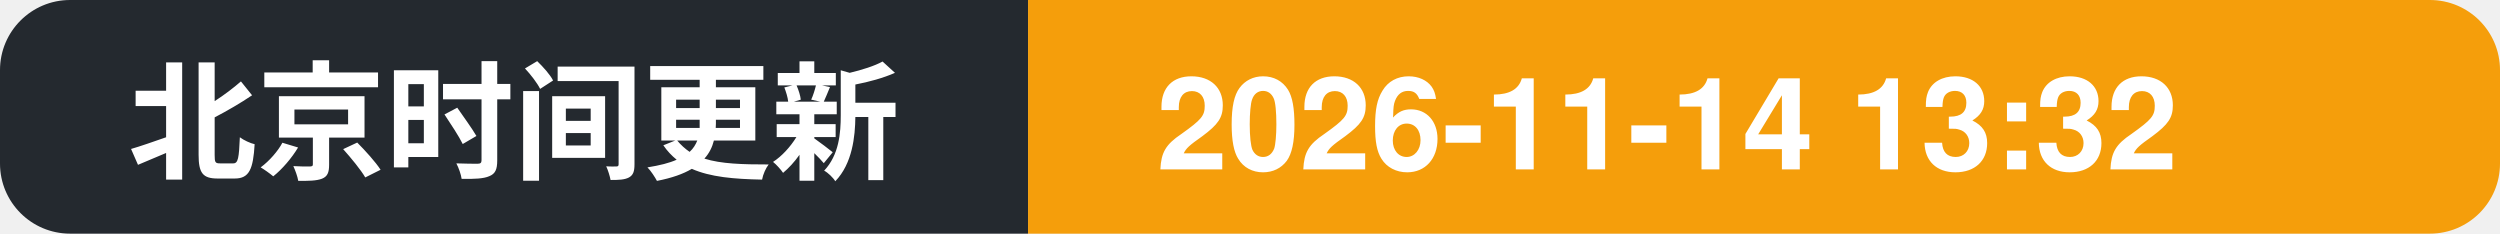
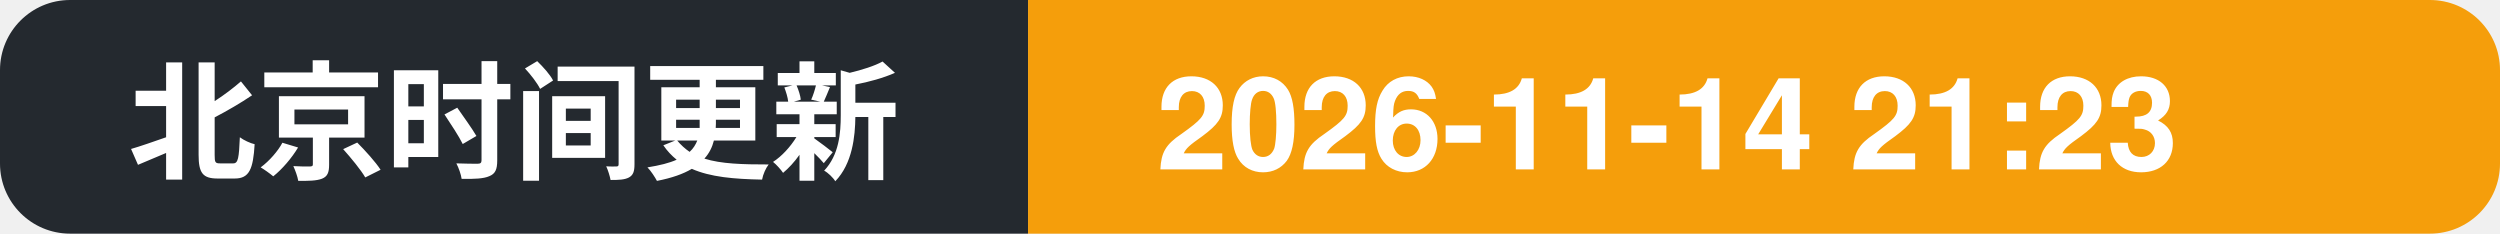
- <svg xmlns="http://www.w3.org/2000/svg" width="214" height="20" role="img" aria-label="北京时间更新: 2026-11-14 13:32">
+ <svg xmlns="http://www.w3.org/2000/svg" width="214" height="20" role="img" aria-label="北京时间更新: 2026-11-14 21:23">
  <clipPath id="c">
    <rect width="214" height="20" rx="6" />
  </clipPath>
  <g clip-path="url(#c)">
    <rect width="88" height="20" fill="#24292f" />
    <rect x="88" width="126" height="20" fill="#f59e0b" />
    <text x="11" y="14.5" font-family="Segoe UI, PingFang SC, Hiragino Sans GB, Microsoft YaHei, Helvetica, Arial, sans-serif" font-size="11" font-weight="600" fill="#ffffff">北京时间更新</text>
-     <text x="99" y="14.5" font-family="Segoe UI, PingFang SC, Hiragino Sans GB, Microsoft YaHei, Helvetica, Arial, sans-serif" font-size="11" font-weight="700" fill="#ffffff">2026-11-14 13:32</text>
+     <text x="99" y="14.5" font-family="Segoe UI, PingFang SC, Hiragino Sans GB, Microsoft YaHei, Helvetica, Arial, sans-serif" font-size="11" font-weight="700" fill="#ffffff">2026-11-14 21:23</text>
  </g>
</svg>
